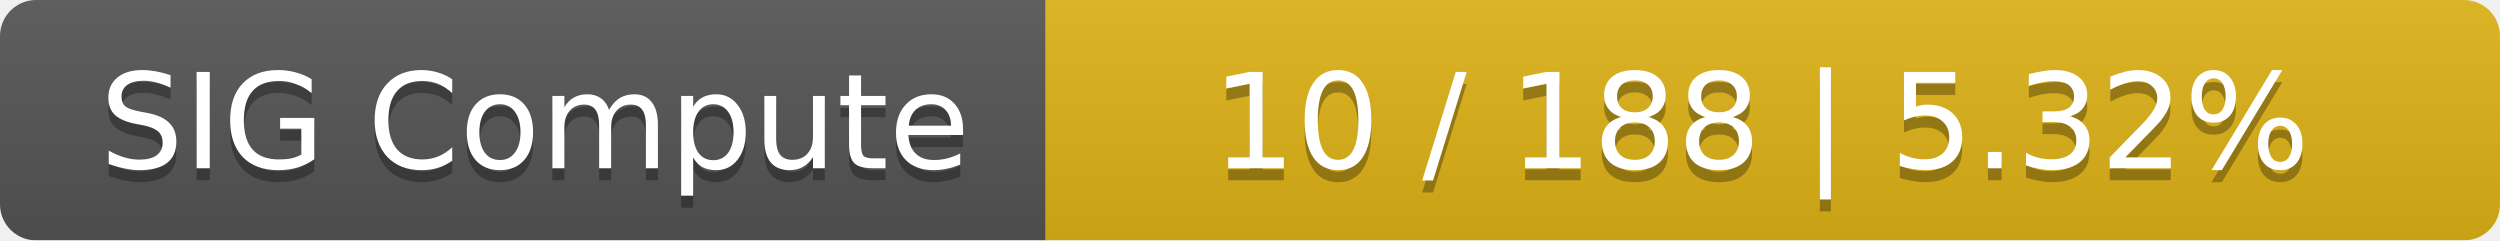
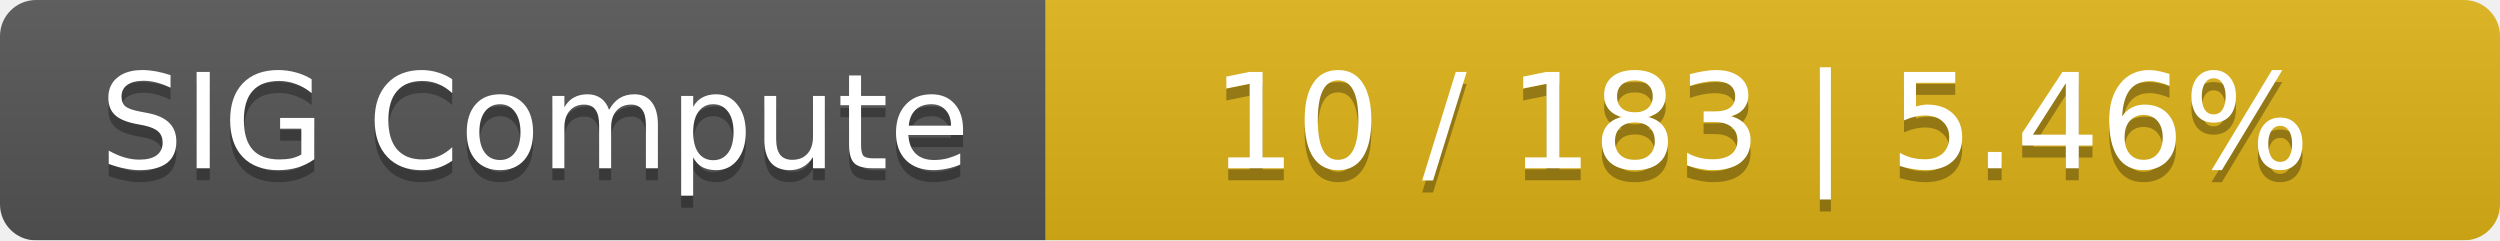
<svg xmlns="http://www.w3.org/2000/svg" width="208" height="20">
  <linearGradient id="smooth" x2="0" y2="100%">
    <stop offset="0" stop-color="#bbb" stop-opacity=".1" />
    <stop offset="1" stop-opacity=".1" />
  </linearGradient>
  <mask id="round">
    <rect width="208" height="20" rx="3" fill="#fff" />
  </mask>
  <g mask="url(#round)">
    <rect width="87" height="20" fill="#555" />
    <rect x="87" width="121" height="20" fill="#dfb317" />
    <rect width="208" height="20" fill="url(#smooth)" />
  </g>
  <g fill="#fff" text-anchor="middle" font-family="DejaVu Sans,Verdana,Geneva,sans-serif" font-size="11">
    <text x="44.5" y="15" fill="#010101" fill-opacity=".3">SIG Compute</text>
    <text x="44.5" y="14">SIG Compute</text>
-     <text x="146.5" y="15" fill="#010101" fill-opacity=".3">10 / 188    |    5.32%</text>
-     <text x="146.5" y="14">10 / 188    |    5.32%</text>
+     <text x="146.5" y="15" fill="#010101" fill-opacity=".3">10 / 183    |    5.46%</text>
+     <text x="146.5" y="14">10 / 183    |    5.46%</text>
  </g>
</svg>
